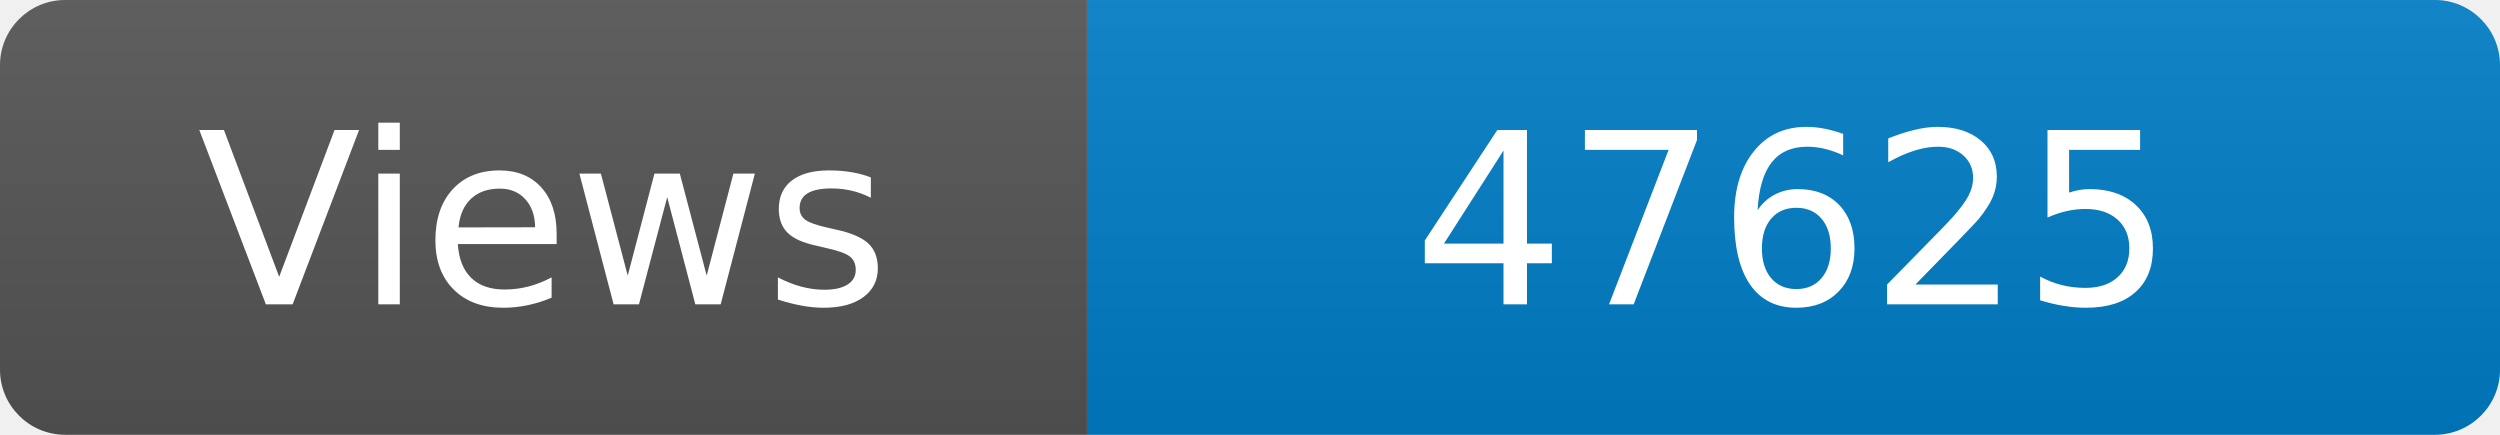
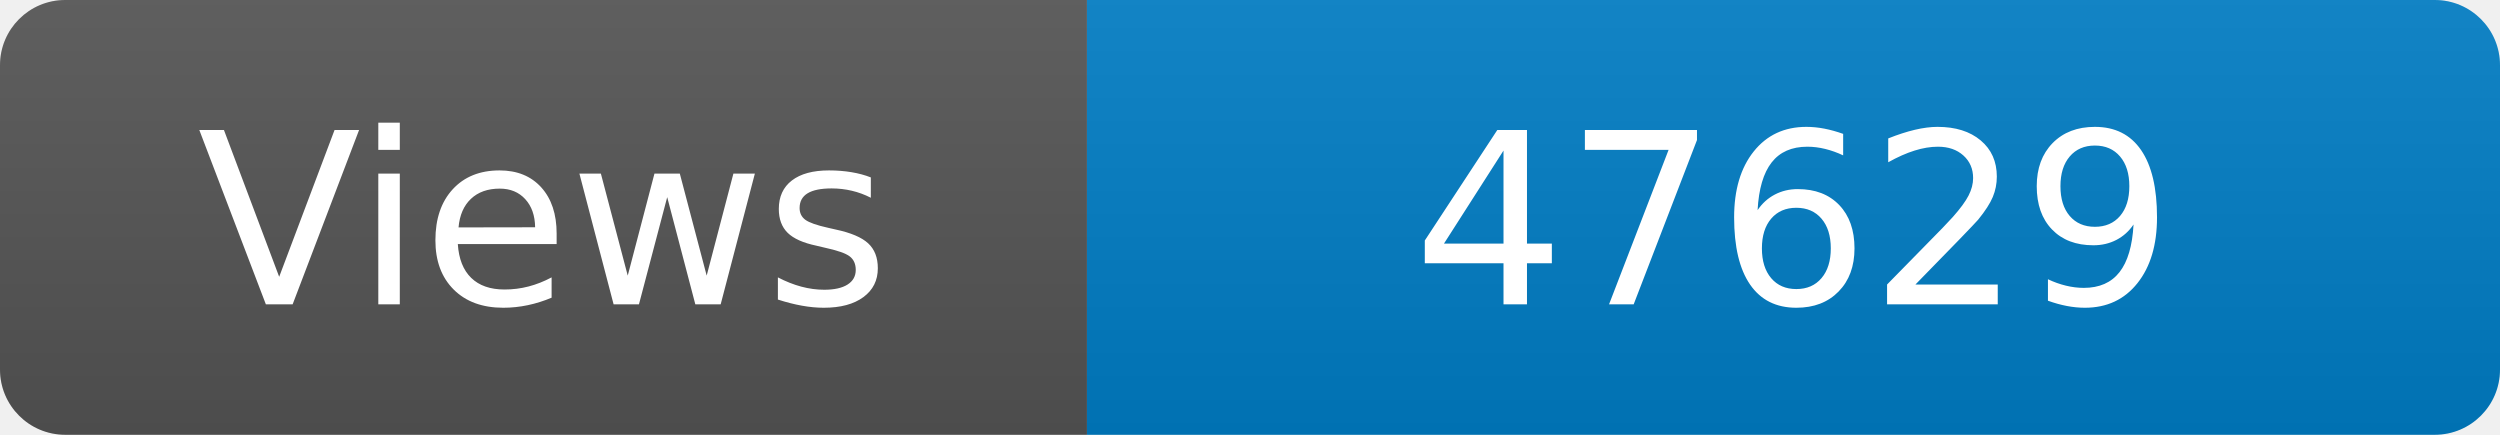
<svg xmlns="http://www.w3.org/2000/svg" width="115" height="20" role="img" aria-label="Maintained?: yes">
  <linearGradient id="s" x2="0" y2="100%">
    <stop offset="0" stop-color="#bbb" stop-opacity=".1" />
    <stop offset="1" stop-opacity=".1" />
  </linearGradient>
  <clipPath id="r">
    <rect width="115" height="20" rx="3" fill="#fff" />
  </clipPath>
  <g clip-path="url(#r)">
    <rect width="50" height="20" fill="#555" />
    <rect x="50" width="160" height="20" fill="#007ec6" />
    <rect width="115" height="20" fill="url(#s)" />
  </g>
  <g fill="#fff" text-anchor="middle" font-family="Verdana,Geneva,DejaVu Sans,sans-serif" font-size="110">
    <text x="250" y="140" transform="scale(.1)" fill="#fff">Views</text>
-     <text x="825" y="140" transform="scale(.1)" fill="#fff">47625</text>
+     <text x="825" y="140" transform="scale(.1)" fill="#fff">47629</text>
  </g>
</svg>
